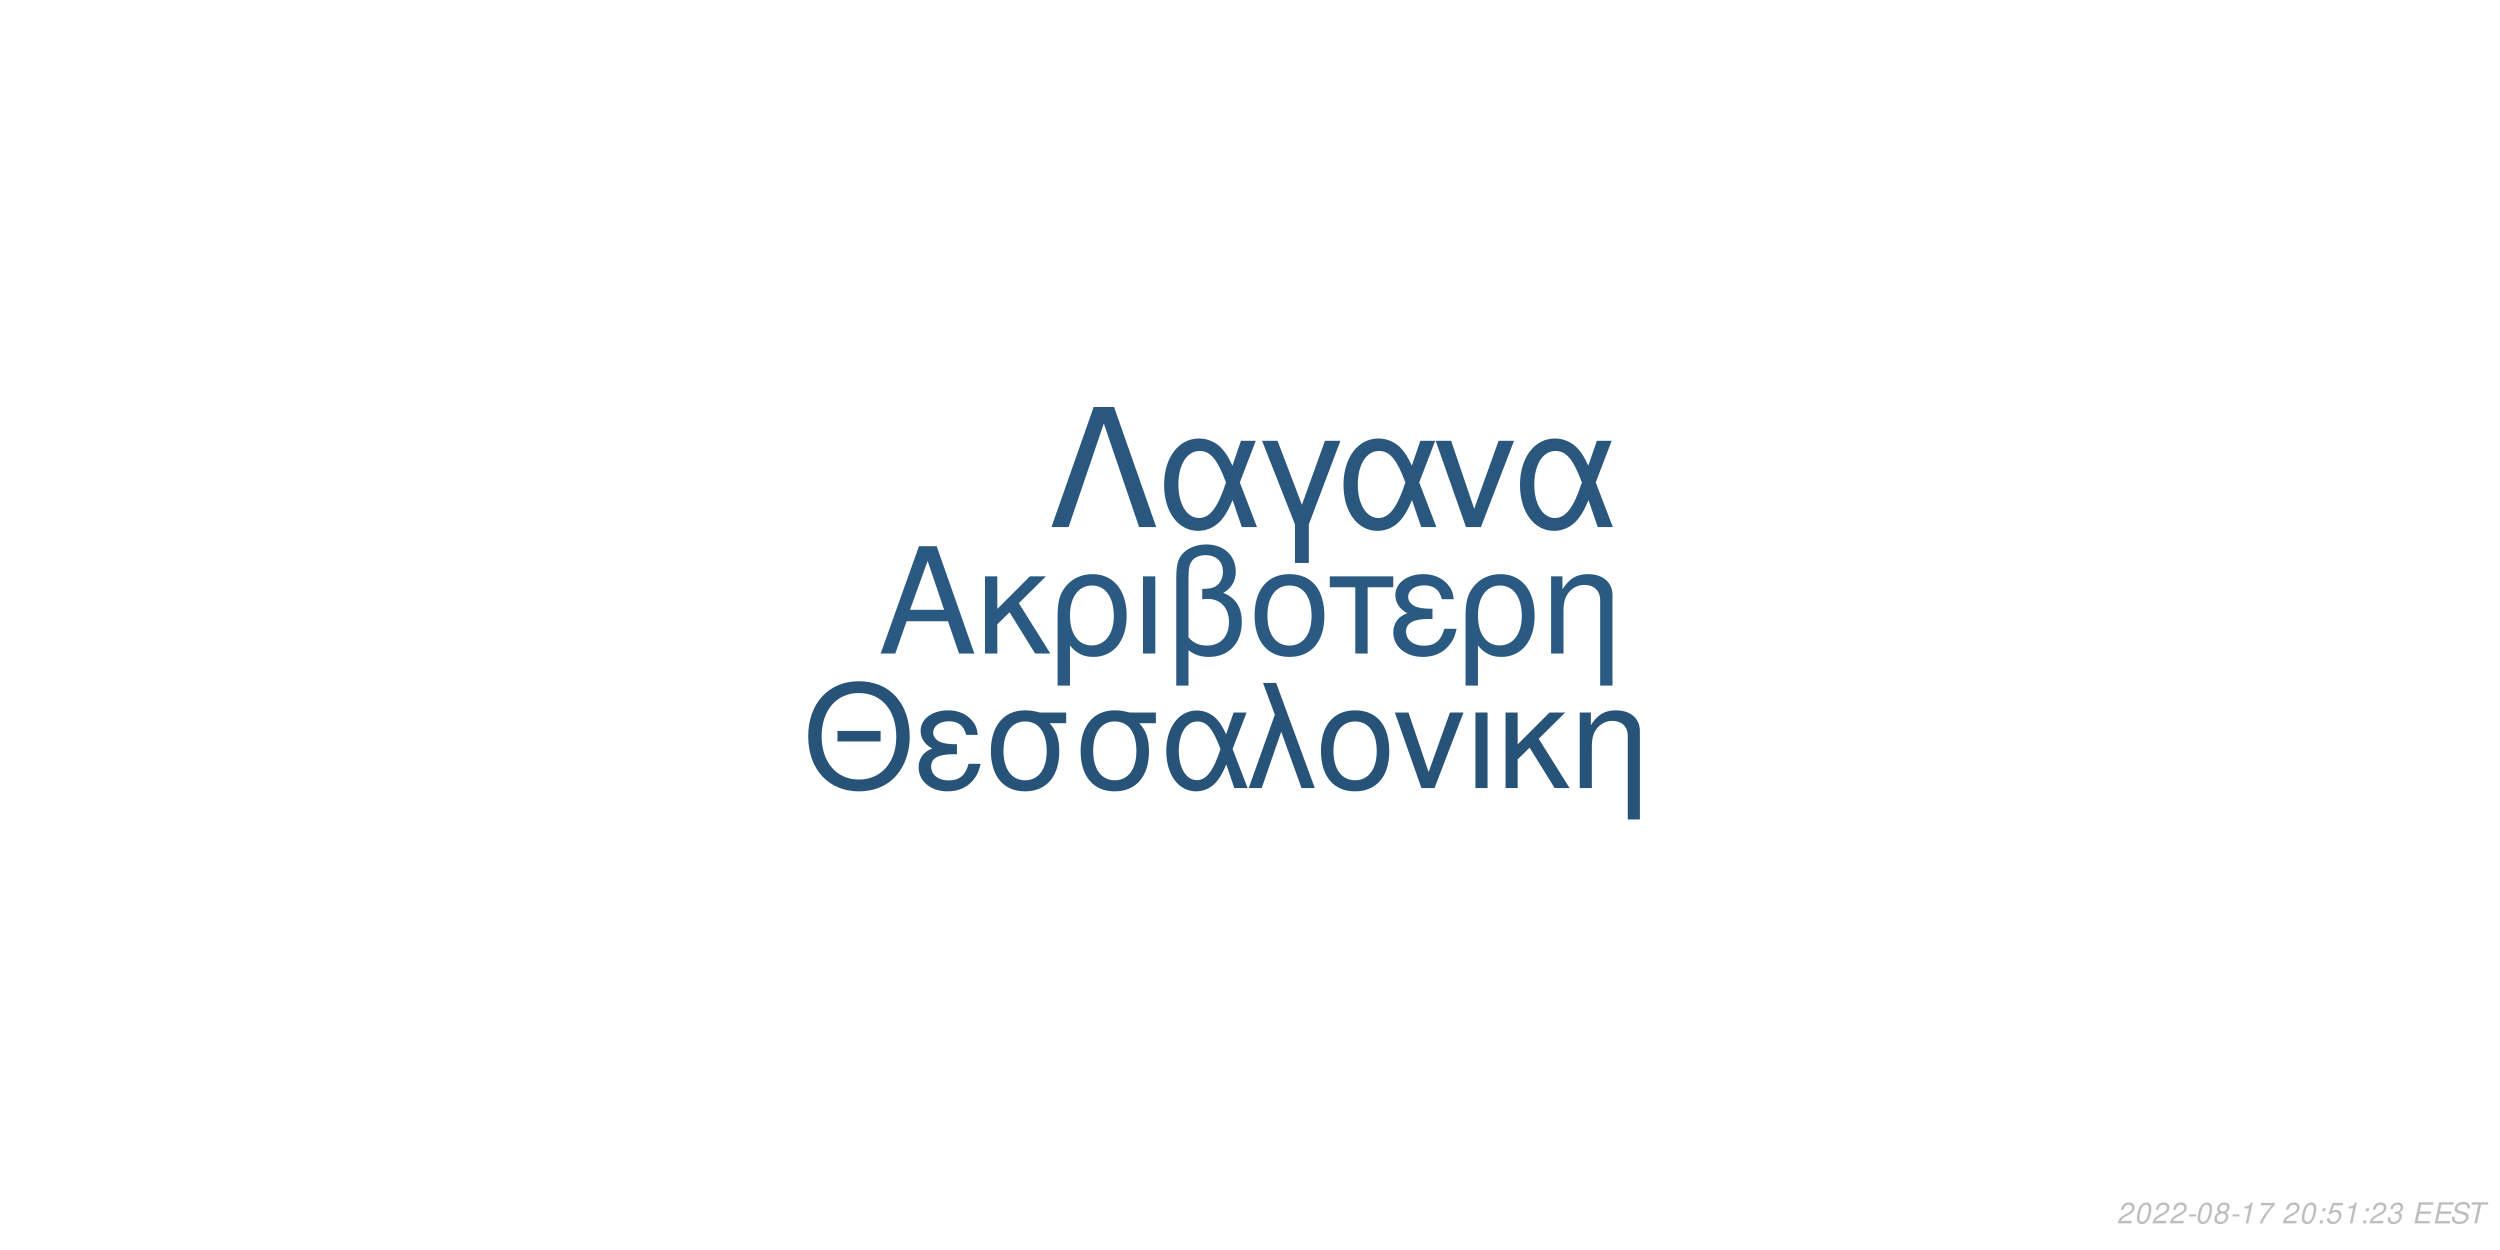
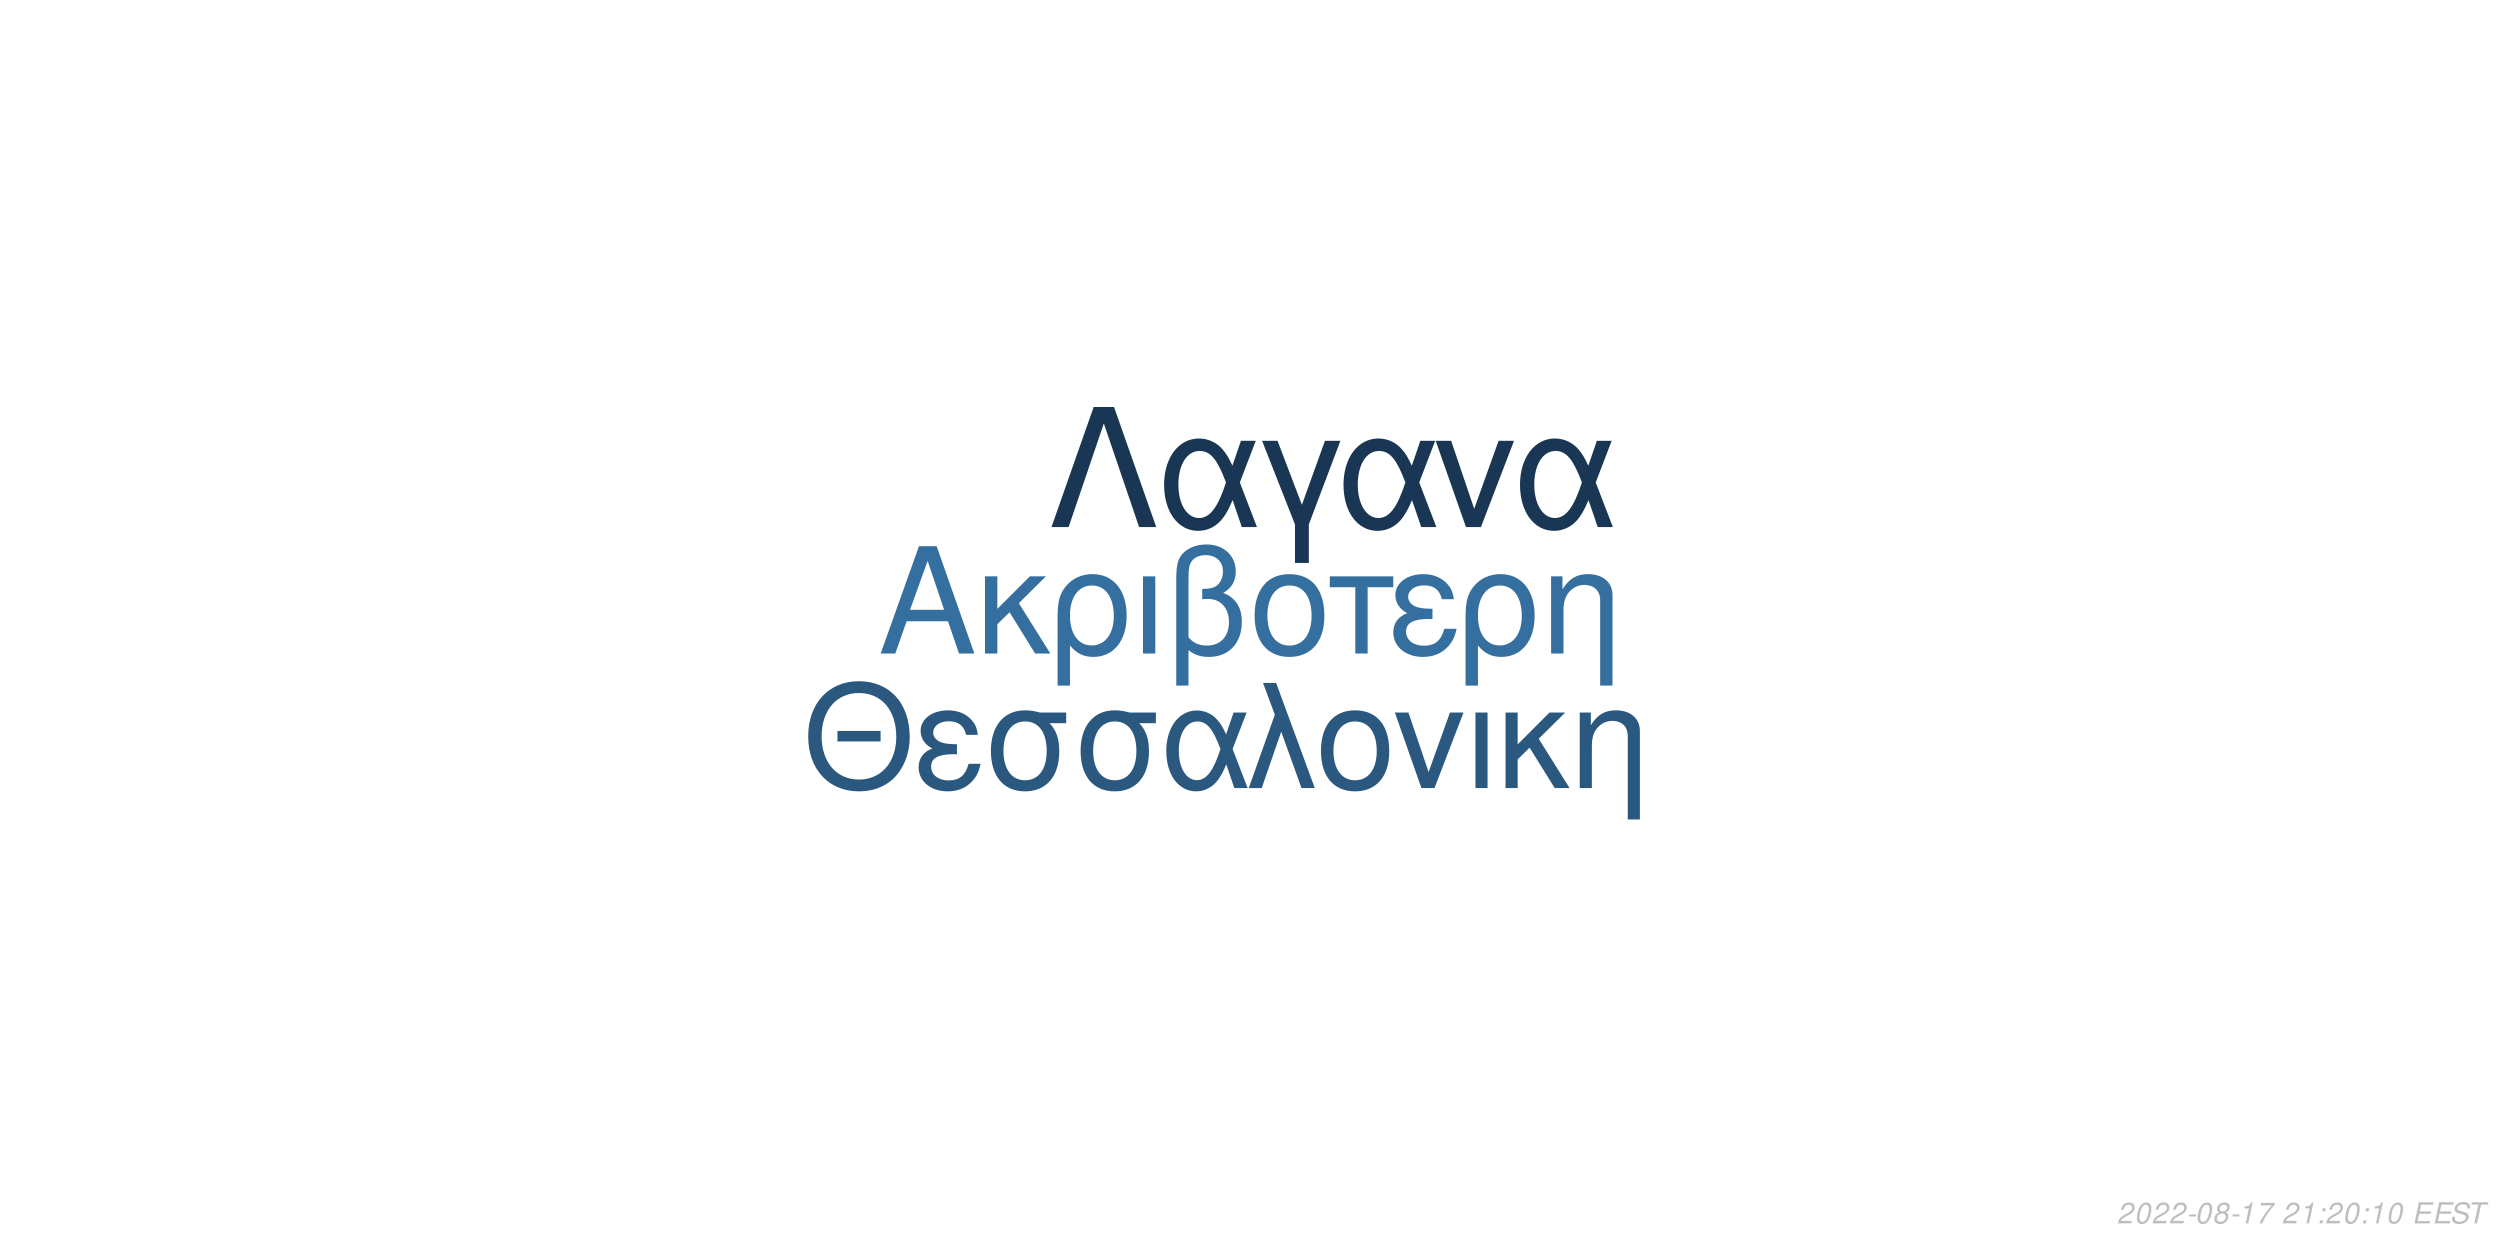
<svg xmlns="http://www.w3.org/2000/svg" xmlns:xlink="http://www.w3.org/1999/xlink" width="864pt" height="432pt" viewBox="0 0 864 432" version="1.1">
  <defs>
    <g>
      <symbol overflow="visible" id="glyph0-0">
        <path style="stroke:none;" d="" />
      </symbol>
      <symbol overflow="visible" id="glyph0-1">
        <path style="stroke:none;" d="M 24.125 -11.141 L 27.938 0 L 33.234 0 L 20.203 -37.094 L 14.094 -37.094 L 0.859 0 L 5.906 0 L 9.828 -11.141 Z M 22.797 -15.109 L 11 -15.109 L 17.094 -32.016 Z M 22.797 -15.109 " />
      </symbol>
      <symbol overflow="visible" id="glyph0-2">
        <path style="stroke:none;" d="M 7.172 -15.422 L 7.172 -26.672 L 2.906 -26.672 L 2.906 0 L 7.172 0 L 7.172 -10.125 L 11.406 -14.25 L 20.25 0 L 25.5 0 L 14.609 -17.406 L 23.969 -26.672 L 18.422 -26.672 Z M 7.172 -15.422 " />
      </symbol>
      <symbol overflow="visible" id="glyph0-3">
        <path style="stroke:none;" d="M 3 11.094 L 7.281 11.094 L 7.281 -2.797 C 9.516 -0.047 11.953 1.172 15.375 1.172 C 22.344 1.172 26.875 -4.422 26.875 -13.031 C 26.875 -21.891 22.297 -27.438 15.062 -27.438 C 11.297 -27.438 7.984 -25.906 5.797 -23.156 C 3.672 -20.516 3 -17.969 3 -12.359 Z M 14.906 -23.516 C 19.547 -23.516 22.438 -19.438 22.438 -12.922 C 22.438 -6.812 19.391 -2.797 14.812 -2.797 C 10.172 -2.797 7.281 -6.766 7.281 -13.125 C 7.281 -19.484 10.234 -23.516 14.906 -23.516 Z M 14.906 -23.516 " />
      </symbol>
      <symbol overflow="visible" id="glyph0-4">
        <path style="stroke:none;" d="M 3.516 0 L 7.781 0 L 7.781 -26.672 L 3.516 -26.672 Z M 3.516 0 " />
      </symbol>
      <symbol overflow="visible" id="glyph0-5">
        <path style="stroke:none;" d="M 4.016 11.094 L 8.25 11.094 L 8.25 -1.172 C 10.172 0.406 12.422 1.172 15.312 1.172 C 22.188 1.172 26.672 -3.609 26.672 -10.891 C 26.672 -15.984 24.578 -19.234 20.25 -20.969 C 23.109 -22.547 24.578 -25.031 24.578 -28.344 C 24.578 -33.844 20.406 -37.703 14.453 -37.703 C 10.938 -37.703 7.734 -36.391 6 -34.25 C 4.484 -32.422 4.016 -30.328 4.016 -25.391 Z M 8.25 -25.656 C 8.25 -29.359 8.5 -30.844 9.469 -32.062 C 10.375 -33.281 12.156 -34 14.094 -34 C 17.812 -34 20.156 -31.812 20.156 -28.297 C 20.156 -25.953 18.984 -23.812 17.297 -23.047 C 16.281 -22.547 15.469 -22.438 12.984 -22.297 L 12.984 -18.781 C 13.734 -18.828 14.344 -18.875 14.969 -18.875 C 19.344 -18.875 22.234 -15.719 22.234 -10.891 C 22.234 -5.906 19.281 -2.75 14.656 -2.75 C 11.953 -2.75 9.922 -3.609 8.25 -5.594 Z M 8.25 -25.656 " />
      </symbol>
      <symbol overflow="visible" id="glyph0-6">
        <path style="stroke:none;" d="M 14.094 -27.438 C 6.562 -27.438 2.094 -22.094 2.094 -13.125 C 2.094 -4.125 6.562 1.172 14.141 1.172 C 21.672 1.172 26.203 -4.172 26.203 -12.922 C 26.203 -22.188 21.828 -27.438 14.094 -27.438 Z M 14.141 -23.516 C 18.938 -23.516 21.781 -19.594 21.781 -12.984 C 21.781 -6.672 18.828 -2.75 14.141 -2.75 C 9.422 -2.75 6.516 -6.672 6.516 -13.125 C 6.516 -19.594 9.422 -23.516 14.141 -23.516 Z M 14.141 -23.516 " />
      </symbol>
      <symbol overflow="visible" id="glyph0-7">
        <path style="stroke:none;" d="M 7.891 0 L 12.156 0 L 12.156 -22.906 L 21.016 -22.906 L 21.016 -26.672 L -0.922 -26.672 L -0.922 -22.906 L 7.891 -22.906 Z M 7.891 0 " />
      </symbol>
      <symbol overflow="visible" id="glyph0-8">
        <path style="stroke:none;" d="M 14.562 -15.469 C 11.344 -15.469 9.562 -15.781 8.297 -16.438 C 6.922 -17.203 6.156 -18.328 6.156 -19.547 C 6.156 -21.891 8.453 -23.562 11.656 -23.562 C 15.062 -23.562 16.953 -22.094 17.812 -18.781 L 21.938 -18.781 C 21.578 -21.266 21.062 -22.5 19.797 -23.922 C 17.812 -26.203 14.906 -27.438 11.453 -27.438 C 5.797 -27.438 1.734 -24.375 1.734 -20.203 C 1.734 -17.609 3.156 -15.375 5.859 -13.938 C 2.797 -12.875 1.016 -10.484 1.016 -7.328 C 1.016 -2.391 5.297 1.172 11.25 1.172 C 14.969 1.172 17.906 -0.109 20.156 -2.641 C 21.578 -4.328 22.297 -5.797 22.906 -8.547 L 18.672 -8.547 C 17.5 -4.422 15.422 -2.703 11.609 -2.703 C 7.938 -2.703 5.438 -4.688 5.438 -7.578 C 5.438 -10.578 7.938 -11.953 13.484 -11.953 C 13.641 -11.953 14.094 -11.953 14.562 -11.906 Z M 14.562 -15.469 " />
      </symbol>
      <symbol overflow="visible" id="glyph0-9">
        <path style="stroke:none;" d="M 3.562 -26.672 L 3.562 0 L 7.844 0 L 7.844 -14.703 C 7.844 -17.906 8.5 -19.891 10.031 -21.531 C 11.406 -22.953 13.188 -23.719 15.062 -23.719 C 18.375 -23.719 20.516 -21.672 20.516 -18.469 L 20.516 11.094 L 24.781 11.094 L 24.781 -20.156 C 24.781 -24.578 21.469 -27.438 16.328 -27.438 C 12.359 -27.438 9.828 -25.906 7.484 -22.188 L 7.484 -26.672 Z M 3.562 -26.672 " />
      </symbol>
      <symbol overflow="visible" id="glyph1-0">
        <path style="stroke:none;" d="" />
      </symbol>
      <symbol overflow="visible" id="glyph1-1">
        <path style="stroke:none;" d="M 26.859 -19.734 L 11.953 -19.734 L 11.953 -16.094 L 26.859 -16.094 Z M 19.328 -36.922 C 8.922 -36.922 1.844 -29.25 1.844 -17.891 C 1.844 -6.484 8.875 1.141 19.391 1.141 C 23.812 1.141 27.703 -0.203 30.641 -2.688 C 34.578 -6.031 36.922 -11.656 36.922 -17.594 C 36.922 -29.297 30 -36.922 19.328 -36.922 Z M 19.328 -32.844 C 27.203 -32.844 32.281 -26.906 32.281 -17.688 C 32.281 -8.922 27.062 -2.938 19.391 -2.938 C 11.609 -2.938 6.484 -8.922 6.484 -17.891 C 6.484 -26.859 11.609 -32.844 19.328 -32.844 Z M 19.328 -32.844 " />
      </symbol>
      <symbol overflow="visible" id="glyph1-2">
        <path style="stroke:none;" d="M 14.25 -15.141 C 11.109 -15.141 9.375 -15.453 8.125 -16.094 C 6.781 -16.844 6.031 -17.938 6.031 -19.141 C 6.031 -21.422 8.266 -23.078 11.406 -23.078 C 14.75 -23.078 16.594 -21.625 17.438 -18.391 L 21.469 -18.391 C 21.125 -20.828 20.625 -22.031 19.391 -23.422 C 17.438 -25.656 14.594 -26.859 11.219 -26.859 C 5.688 -26.859 1.688 -23.875 1.688 -19.781 C 1.688 -17.234 3.094 -15.047 5.734 -13.656 C 2.734 -12.609 1 -10.266 1 -7.172 C 1 -2.344 5.188 1.141 11.016 1.141 C 14.656 1.141 17.547 -0.094 19.734 -2.594 C 21.125 -4.234 21.828 -5.688 22.422 -8.375 L 18.281 -8.375 C 17.141 -4.328 15.094 -2.641 11.359 -2.641 C 7.766 -2.641 5.328 -4.578 5.328 -7.422 C 5.328 -10.359 7.766 -11.703 13.203 -11.703 C 13.359 -11.703 13.797 -11.703 14.25 -11.656 Z M 14.25 -15.141 " />
      </symbol>
      <symbol overflow="visible" id="glyph1-3">
        <path style="stroke:none;" d="M 29 -26.109 L 19.938 -26.109 C 17.594 -26.703 16.438 -26.859 14.703 -26.859 C 7.469 -26.859 2.984 -21.469 2.984 -12.859 C 2.984 -4.031 7.375 1.141 14.797 1.141 C 22.172 1.141 26.609 -4.078 26.609 -12.656 C 26.609 -17.047 25.656 -19.828 23.266 -22.422 L 29 -22.422 Z M 14.797 -23.016 C 19.531 -23.016 22.266 -19.234 22.266 -12.75 C 22.266 -6.531 19.438 -2.688 14.797 -2.688 C 10.172 -2.688 7.328 -6.531 7.328 -12.859 C 7.328 -19.188 10.172 -23.016 14.797 -23.016 Z M 14.797 -23.016 " />
      </symbol>
      <symbol overflow="visible" id="glyph1-4">
        <path style="stroke:none;" d="M 29.344 -26.109 L 24.859 -26.109 L 22.266 -18.578 C 21.125 -21.031 20.484 -22.125 19.328 -23.469 C 17.547 -25.609 14.906 -26.812 12.156 -26.812 C 5.984 -26.812 1.594 -20.984 1.594 -12.812 C 1.594 -4.578 5.828 1.141 11.906 1.141 C 14.953 1.141 17.734 -0.344 19.625 -3.047 C 20.672 -4.531 21.281 -5.688 22.328 -8.172 L 25.109 0 L 29.703 0 L 24.516 -13.5 Z M 20.328 -13.5 C 17.891 -5.922 15.453 -2.734 12.156 -2.734 C 8.516 -2.734 5.922 -6.922 5.922 -12.812 C 5.922 -18.938 8.516 -23.016 12.359 -23.016 C 15.594 -23.016 17.688 -20.531 20.328 -13.5 Z M 20.328 -13.5 " />
      </symbol>
      <symbol overflow="visible" id="glyph1-5">
        <path style="stroke:none;" d="M 1.094 0 L 5.578 0 L 12.312 -19.484 L 19.328 0 L 23.922 0 L 10.562 -36.328 L 6.031 -36.328 L 10.109 -25.359 Z M 1.094 0 " />
      </symbol>
      <symbol overflow="visible" id="glyph1-6">
        <path style="stroke:none;" d="M 13.797 -26.859 C 6.422 -26.859 2.047 -21.625 2.047 -12.859 C 2.047 -4.031 6.422 1.141 13.859 1.141 C 21.234 1.141 25.656 -4.078 25.656 -12.656 C 25.656 -21.719 21.375 -26.859 13.797 -26.859 Z M 13.859 -23.016 C 18.531 -23.016 21.328 -19.188 21.328 -12.703 C 21.328 -6.531 18.438 -2.688 13.859 -2.688 C 9.219 -2.688 6.375 -6.531 6.375 -12.859 C 6.375 -19.188 9.219 -23.016 13.859 -23.016 Z M 13.859 -23.016 " />
      </symbol>
      <symbol overflow="visible" id="glyph1-7">
        <path style="stroke:none;" d="M 14.297 0 L 24.312 -26.109 L 19.625 -26.109 L 12.25 -5.531 L 5.281 -26.109 L 0.594 -26.109 L 9.766 0 Z M 14.297 0 " />
      </symbol>
      <symbol overflow="visible" id="glyph1-8">
        <path style="stroke:none;" d="M 3.438 0 L 7.625 0 L 7.625 -26.109 L 3.438 -26.109 Z M 3.438 0 " />
      </symbol>
      <symbol overflow="visible" id="glyph1-9">
        <path style="stroke:none;" d="M 7.031 -15.094 L 7.031 -26.109 L 2.844 -26.109 L 2.844 0 L 7.031 0 L 7.031 -9.922 L 11.156 -13.953 L 19.828 0 L 24.969 0 L 14.297 -17.047 L 23.469 -26.109 L 18.031 -26.109 Z M 7.031 -15.094 " />
      </symbol>
      <symbol overflow="visible" id="glyph1-10">
        <path style="stroke:none;" d="M 3.484 -26.109 L 3.484 0 L 7.672 0 L 7.672 -14.406 C 7.672 -17.547 8.328 -19.484 9.812 -21.078 C 11.156 -22.469 12.906 -23.219 14.75 -23.219 C 17.984 -23.219 20.078 -21.234 20.078 -18.094 L 20.078 10.859 L 24.266 10.859 L 24.266 -19.734 C 24.266 -24.062 21.031 -26.859 16 -26.859 C 12.109 -26.859 9.609 -25.359 7.328 -21.719 L 7.328 -26.109 Z M 3.484 -26.109 " />
      </symbol>
      <symbol overflow="visible" id="glyph2-0">
        <path style="stroke:none;" d="" />
      </symbol>
      <symbol overflow="visible" id="glyph2-1">
        <path style="stroke:none;" d="M 22.531 -41.484 L 15.484 -41.484 L 0.906 0 L 6.828 0 L 19 -35.797 L 31.188 0 L 37.109 0 Z M 22.531 -41.484 " />
      </symbol>
      <symbol overflow="visible" id="glyph2-2">
        <path style="stroke:none;" d="M 33.516 -29.812 L 28.391 -29.812 L 25.438 -21.219 C 24.125 -24.016 23.391 -25.266 22.078 -26.797 C 20.031 -29.25 17.016 -30.609 13.891 -30.609 C 6.828 -30.609 1.828 -23.953 1.828 -14.625 C 1.828 -5.234 6.656 1.312 13.594 1.312 C 17.078 1.312 20.266 -0.391 22.422 -3.469 C 23.609 -5.172 24.297 -6.484 25.5 -9.328 L 28.688 0 L 33.922 0 L 28 -15.422 Z M 23.219 -15.422 C 20.422 -6.766 17.641 -3.125 13.891 -3.125 C 9.734 -3.125 6.766 -7.906 6.766 -14.625 C 6.766 -21.625 9.734 -26.297 14.109 -26.297 C 17.812 -26.297 20.203 -23.453 23.219 -15.422 Z M 23.219 -15.422 " />
      </symbol>
      <symbol overflow="visible" id="glyph2-3">
        <path style="stroke:none;" d="M 12.062 12.406 L 16.844 12.406 L 16.844 -0.906 L 27.766 -29.812 L 22.422 -29.812 L 14.453 -7.688 L 6.031 -29.812 L 0.688 -29.812 L 12.062 -0.906 Z M 12.062 12.406 " />
      </symbol>
      <symbol overflow="visible" id="glyph2-4">
        <path style="stroke:none;" d="M 16.328 0 L 27.766 -29.812 L 22.422 -29.812 L 14 -6.312 L 6.031 -29.812 L 0.688 -29.812 L 11.156 0 Z M 16.328 0 " />
      </symbol>
      <symbol overflow="visible" id="glyph3-0">
        <path style="stroke:none;" d="" />
      </symbol>
      <symbol overflow="visible" id="glyph3-1">
        <path style="stroke:none;" d="M 5.234 -0.875 L 1.469 -0.875 C 1.641 -1.375 2.203 -1.891 3.109 -2.344 L 4.234 -2.938 C 5.562 -3.625 6.219 -4.469 6.219 -5.484 C 6.219 -5.938 6.062 -6.359 5.797 -6.656 C 5.469 -7.047 4.984 -7.234 4.312 -7.234 C 2.766 -7.234 1.891 -6.453 1.484 -4.734 L 2.375 -4.734 C 2.484 -5.188 2.609 -5.484 2.797 -5.75 C 3.094 -6.203 3.609 -6.453 4.188 -6.453 C 4.891 -6.453 5.344 -6.031 5.344 -5.375 C 5.344 -4.703 4.859 -4.094 4.016 -3.656 L 2.984 -3.125 C 1.234 -2.188 0.797 -1.656 0.344 -0.016 L 5.047 -0.016 Z M 5.234 -0.875 " />
      </symbol>
      <symbol overflow="visible" id="glyph3-2">
        <path style="stroke:none;" d="M 4.203 -7.234 C 3.375 -7.234 2.688 -6.812 2.125 -5.984 C 1.484 -5.047 0.984 -3.188 0.984 -1.734 C 0.984 -1.109 1.172 -0.562 1.484 -0.266 C 1.797 0.047 2.281 0.234 2.766 0.234 C 3.625 0.234 4.281 -0.156 4.859 -1.016 C 5.516 -1.953 6 -3.797 6 -5.266 C 6 -6.5 5.328 -7.234 4.203 -7.234 Z M 4.094 -6.453 C 4.734 -6.453 5.125 -5.984 5.125 -5.156 C 5.125 -4.203 4.781 -2.625 4.406 -1.812 C 3.984 -0.938 3.516 -0.547 2.875 -0.547 C 2.25 -0.547 1.875 -1.031 1.875 -1.828 C 1.875 -2.797 2.203 -4.344 2.594 -5.203 C 2.984 -6.047 3.453 -6.453 4.094 -6.453 Z M 4.094 -6.453 " />
      </symbol>
      <symbol overflow="visible" id="glyph3-3">
        <path style="stroke:none;" d="M 3.516 -3.125 L 1.125 -3.125 L 0.969 -2.406 L 3.359 -2.406 Z M 3.516 -3.125 " />
      </symbol>
      <symbol overflow="visible" id="glyph3-4">
        <path style="stroke:none;" d="M 4.766 -3.797 C 5.078 -3.969 5.234 -4.078 5.438 -4.234 C 5.812 -4.594 6.062 -5.172 6.062 -5.734 C 6.062 -6.625 5.344 -7.234 4.266 -7.234 C 2.812 -7.234 1.703 -6.219 1.703 -4.875 C 1.703 -4.406 1.875 -4.125 2.359 -3.812 C 1.297 -3.312 0.75 -2.516 0.75 -1.469 C 0.75 -0.438 1.547 0.234 2.812 0.234 C 3.656 0.234 4.359 -0.094 4.938 -0.734 C 5.359 -1.234 5.609 -1.859 5.609 -2.438 C 5.609 -3.047 5.312 -3.516 4.766 -3.797 Z M 4.109 -6.453 C 4.797 -6.453 5.188 -6.125 5.188 -5.578 C 5.188 -5.266 5.062 -4.922 4.859 -4.672 C 4.562 -4.312 4.188 -4.156 3.656 -4.156 C 2.984 -4.156 2.594 -4.453 2.594 -4.984 C 2.594 -5.859 3.203 -6.453 4.109 -6.453 Z M 3.453 -3.406 C 4.234 -3.406 4.734 -2.984 4.734 -2.312 C 4.734 -1.312 3.922 -0.547 2.875 -0.547 C 2.125 -0.547 1.625 -0.969 1.625 -1.625 C 1.625 -2.609 2.438 -3.406 3.453 -3.406 Z M 3.453 -3.406 " />
      </symbol>
      <symbol overflow="visible" id="glyph3-5">
        <path style="stroke:none;" d="M 3.703 -5.188 L 2.594 0 L 3.469 0 L 5.016 -7.234 L 4.438 -7.234 C 3.906 -6.156 3.688 -6.016 2.234 -5.812 L 2.109 -5.188 Z M 3.703 -5.188 " />
      </symbol>
      <symbol overflow="visible" id="glyph3-6">
        <path style="stroke:none;" d="M 6.703 -7.094 L 1.953 -7.094 L 1.766 -6.219 L 5.594 -6.219 C 3.344 -3.688 2.266 -2.109 1.375 0 L 2.344 0 C 3.031 -1.906 4.828 -4.594 6.547 -6.281 Z M 6.703 -7.094 " />
      </symbol>
      <symbol overflow="visible" id="glyph3-7">
        <path style="stroke:none;" d="" />
      </symbol>
      <symbol overflow="visible" id="glyph3-8">
        <path style="stroke:none;" d="M 2.359 -1.031 L 1.312 -1.031 L 1.094 0 L 2.141 0 Z M 3.266 -5.234 L 2.219 -5.234 L 2 -4.203 L 3.047 -4.203 Z M 3.266 -5.234 " />
      </symbol>
      <symbol overflow="visible" id="glyph3-9">
-         <path style="stroke:none;" d="M 6.297 -7.094 L 2.594 -7.094 L 1.234 -3.234 L 2.047 -3.234 C 2.656 -3.766 2.938 -3.906 3.531 -3.906 C 4.328 -3.906 4.797 -3.453 4.797 -2.688 C 4.797 -1.438 3.969 -0.547 2.828 -0.547 C 2.031 -0.547 1.609 -0.938 1.578 -1.734 L 0.703 -1.734 L 0.703 -1.516 C 0.703 -0.938 0.844 -0.547 1.188 -0.266 C 1.562 0.062 2.078 0.234 2.703 0.234 C 3.656 0.234 4.391 -0.156 4.984 -0.922 C 5.422 -1.5 5.672 -2.234 5.672 -2.953 C 5.672 -4 4.938 -4.672 3.812 -4.672 C 3.328 -4.672 2.906 -4.547 2.406 -4.234 L 3.109 -6.219 L 6.109 -6.219 Z M 6.297 -7.094 " />
+         <path style="stroke:none;" d="M 2.547 -3.312 L 6.5 -3.312 L 6.688 -4.141 L 2.719 -4.141 L 3.219 -6.469 L 7.344 -6.469 L 7.516 -7.297 L 2.453 -7.297 L 0.906 0 L 6.125 0 L 6.297 -0.812 L 2.016 -0.812 Z M 2.547 -3.312 " />
      </symbol>
      <symbol overflow="visible" id="glyph3-10">
-         <path style="stroke:none;" d="M 2.922 -3.312 C 3.125 -3.344 3.234 -3.344 3.375 -3.344 C 4.203 -3.344 4.688 -3 4.688 -2.406 C 4.688 -1.312 3.906 -0.547 2.781 -0.547 C 2.047 -0.547 1.594 -0.938 1.594 -1.562 C 1.594 -1.719 1.609 -1.844 1.656 -2.094 L 0.766 -2.094 C 0.734 -1.797 0.719 -1.641 0.719 -1.469 C 0.719 -0.375 1.406 0.234 2.641 0.234 C 3.547 0.234 4.297 -0.078 4.812 -0.656 C 5.266 -1.156 5.562 -1.875 5.562 -2.547 C 5.562 -3.125 5.344 -3.453 4.797 -3.734 C 5.641 -4.234 6.016 -4.844 6.016 -5.734 C 6.016 -6.656 5.312 -7.234 4.203 -7.234 C 3.375 -7.234 2.672 -6.938 2.188 -6.375 C 1.891 -6.031 1.703 -5.641 1.516 -4.906 L 2.391 -4.906 C 2.5 -5.359 2.594 -5.594 2.734 -5.812 C 3.047 -6.234 3.516 -6.453 4.078 -6.453 C 4.734 -6.453 5.141 -6.125 5.141 -5.578 C 5.141 -5.188 5.016 -4.797 4.797 -4.547 C 4.516 -4.234 4 -4.062 3.266 -4.062 L 3.078 -4.062 Z M 2.922 -3.312 " />
+         <path style="stroke:none;" d="M 7.062 -5.156 C 7.125 -5.438 7.141 -5.562 7.141 -5.703 C 7.141 -6.156 6.938 -6.594 6.594 -6.891 C 6.188 -7.25 5.656 -7.406 4.875 -7.406 C 3.844 -7.406 3.047 -7.125 2.5 -6.562 C 2.094 -6.141 1.781 -5.438 1.781 -4.922 C 1.781 -4.297 2.219 -3.766 2.891 -3.562 L 4.594 -3.094 C 5.406 -2.859 5.734 -2.578 5.734 -2.094 C 5.734 -1.781 5.547 -1.406 5.266 -1.141 C 4.844 -0.766 4.266 -0.578 3.453 -0.578 C 2.328 -0.578 1.812 -0.984 1.812 -1.906 C 1.812 -2.047 1.812 -2.125 1.844 -2.312 L 0.984 -2.312 C 0.906 -2.062 0.891 -1.906 0.891 -1.688 C 0.891 -0.484 1.797 0.234 3.297 0.234 C 4.359 0.234 5.234 -0.062 5.812 -0.609 C 6.344 -1.078 6.688 -1.797 6.688 -2.375 C 6.688 -2.641 6.609 -2.906 6.453 -3.156 C 6.234 -3.5 5.938 -3.703 5.469 -3.828 L 3.75 -4.312 C 2.984 -4.547 2.734 -4.734 2.734 -5.188 C 2.734 -5.547 2.875 -5.844 3.188 -6.109 C 3.547 -6.438 4.031 -6.594 4.703 -6.594 C 5.266 -6.594 5.688 -6.484 5.906 -6.297 C 6.094 -6.125 6.219 -5.797 6.219 -5.516 C 6.219 -5.422 6.203 -5.344 6.188 -5.156 Z M 7.062 -5.156 " />
      </symbol>
      <symbol overflow="visible" id="glyph3-11">
-         <path style="stroke:none;" d="M 2.547 -3.312 L 6.5 -3.312 L 6.688 -4.141 L 2.719 -4.141 L 3.219 -6.469 L 7.344 -6.469 L 7.516 -7.297 L 2.453 -7.297 L 0.906 0 L 6.125 0 L 6.297 -0.812 L 2.016 -0.812 Z M 2.547 -3.312 " />
-       </symbol>
-       <symbol overflow="visible" id="glyph3-12">
-         <path style="stroke:none;" d="M 7.062 -5.156 C 7.125 -5.438 7.141 -5.562 7.141 -5.703 C 7.141 -6.156 6.938 -6.594 6.594 -6.891 C 6.188 -7.25 5.656 -7.406 4.875 -7.406 C 3.844 -7.406 3.047 -7.125 2.5 -6.562 C 2.094 -6.141 1.781 -5.438 1.781 -4.922 C 1.781 -4.297 2.219 -3.766 2.891 -3.562 L 4.594 -3.094 C 5.406 -2.859 5.734 -2.578 5.734 -2.094 C 5.734 -1.781 5.547 -1.406 5.266 -1.141 C 4.844 -0.766 4.266 -0.578 3.453 -0.578 C 2.328 -0.578 1.812 -0.984 1.812 -1.906 C 1.812 -2.047 1.812 -2.125 1.844 -2.312 L 0.984 -2.312 C 0.906 -2.062 0.891 -1.906 0.891 -1.688 C 0.891 -0.484 1.797 0.234 3.297 0.234 C 4.359 0.234 5.234 -0.062 5.812 -0.609 C 6.344 -1.078 6.688 -1.797 6.688 -2.375 C 6.688 -2.641 6.609 -2.906 6.453 -3.156 C 6.234 -3.5 5.938 -3.703 5.469 -3.828 L 3.75 -4.312 C 2.984 -4.547 2.734 -4.734 2.734 -5.188 C 2.734 -5.547 2.875 -5.844 3.188 -6.109 C 3.547 -6.438 4.031 -6.594 4.703 -6.594 C 5.266 -6.594 5.688 -6.484 5.906 -6.297 C 6.094 -6.125 6.219 -5.797 6.219 -5.516 C 6.219 -5.422 6.203 -5.344 6.188 -5.156 Z M 7.062 -5.156 " />
-       </symbol>
-       <symbol overflow="visible" id="glyph3-13">
        <path style="stroke:none;" d="M 4.938 -6.469 L 7.312 -6.469 L 7.484 -7.297 L 1.75 -7.297 L 1.578 -6.469 L 3.984 -6.469 L 2.609 0 L 3.547 0 Z M 4.938 -6.469 " />
      </symbol>
    </g>
  </defs>
  <g id="surface1">
    <rect x="0" y="0" width="864" height="432" style="fill:rgb(100%,100%,100%);fill-opacity:1;stroke:none;" />
-     <g style="fill:rgb(16.471%,34.902%,50.588%);fill-opacity:1;">
+     <g style="fill:rgb(20.784%,43.529%,62.353%);fill-opacity:1;">
      <use xlink:href="#glyph0-1" x="303.5" y="225.861" />
      <use xlink:href="#glyph0-2" x="337.5" y="225.861" />
      <use xlink:href="#glyph0-3" x="362.5" y="225.861" />
      <use xlink:href="#glyph0-4" x="391.5" y="225.861" />
      <use xlink:href="#glyph0-5" x="402.5" y="225.861" />
      <use xlink:href="#glyph0-6" x="431.5" y="225.861" />
      <use xlink:href="#glyph0-7" x="460.5" y="225.861" />
      <use xlink:href="#glyph0-8" x="480.5" y="225.861" />
      <use xlink:href="#glyph0-3" x="503.5" y="225.861" />
      <use xlink:href="#glyph0-9" x="532.5" y="225.861" />
    </g>
-     <g style="fill:rgb(15.294%,32.549%,47.059%);fill-opacity:1;">
+     <g style="fill:rgb(16.471%,34.51%,49.804%);fill-opacity:1;">
      <use xlink:href="#glyph1-1" x="277.473" y="272.354" />
      <use xlink:href="#glyph1-2" x="316.473" y="272.354" />
      <use xlink:href="#glyph1-3" x="339.473" y="272.354" />
      <use xlink:href="#glyph1-3" x="370.473" y="272.354" />
      <use xlink:href="#glyph1-4" x="401.473" y="272.354" />
      <use xlink:href="#glyph1-5" x="430.473" y="272.354" />
      <use xlink:href="#glyph1-6" x="454.473" y="272.354" />
      <use xlink:href="#glyph1-7" x="481.473" y="272.354" />
      <use xlink:href="#glyph1-8" x="506.473" y="272.354" />
      <use xlink:href="#glyph1-9" x="517.473" y="272.354" />
      <use xlink:href="#glyph1-10" x="542.473" y="272.354" />
    </g>
-     <g style="fill:rgb(16.078%,34.118%,49.412%);fill-opacity:1;">
+     <g style="fill:rgb(9.804%,21.569%,32.941%);fill-opacity:1;">
      <use xlink:href="#glyph2-1" x="362.484" y="182.152" />
      <use xlink:href="#glyph2-2" x="400.484" y="182.152" />
      <use xlink:href="#glyph2-3" x="435.484" y="182.152" />
      <use xlink:href="#glyph2-2" x="462.484" y="182.152" />
      <use xlink:href="#glyph2-4" x="495.484" y="182.152" />
      <use xlink:href="#glyph2-2" x="523.484" y="182.152" />
    </g>
    <g style="fill:rgb(74.51%,74.51%,74.51%);fill-opacity:1;">
      <use xlink:href="#glyph3-1" x="731.52" y="422.81" />
      <use xlink:href="#glyph3-2" x="737.52" y="422.81" />
      <use xlink:href="#glyph3-1" x="743.52" y="422.81" />
      <use xlink:href="#glyph3-1" x="749.52" y="422.81" />
      <use xlink:href="#glyph3-3" x="755.52" y="422.81" />
      <use xlink:href="#glyph3-2" x="758.52" y="422.81" />
      <use xlink:href="#glyph3-4" x="764.52" y="422.81" />
      <use xlink:href="#glyph3-3" x="770.52" y="422.81" />
      <use xlink:href="#glyph3-5" x="773.52" y="422.81" />
      <use xlink:href="#glyph3-6" x="779.52" y="422.81" />
      <use xlink:href="#glyph3-7" x="785.52" y="422.81" />
      <use xlink:href="#glyph3-1" x="788.52" y="422.81" />
-       <use xlink:href="#glyph3-2" x="794.52" y="422.81" />
+       <use xlink:href="#glyph3-5" x="794.52" y="422.81" />
      <use xlink:href="#glyph3-8" x="800.52" y="422.81" />
-       <use xlink:href="#glyph3-9" x="803.52" y="422.81" />
-       <use xlink:href="#glyph3-5" x="809.52" y="422.81" />
+       <use xlink:href="#glyph3-1" x="803.52" y="422.81" />
+       <use xlink:href="#glyph3-2" x="809.52" y="422.81" />
      <use xlink:href="#glyph3-8" x="815.52" y="422.81" />
-       <use xlink:href="#glyph3-1" x="818.52" y="422.81" />
-       <use xlink:href="#glyph3-10" x="824.52" y="422.81" />
+       <use xlink:href="#glyph3-5" x="818.52" y="422.81" />
+       <use xlink:href="#glyph3-2" x="824.52" y="422.81" />
      <use xlink:href="#glyph3-7" x="830.52" y="422.81" />
-       <use xlink:href="#glyph3-11" x="833.52" y="422.81" />
-       <use xlink:href="#glyph3-11" x="840.52" y="422.81" />
-       <use xlink:href="#glyph3-12" x="846.52" y="422.81" />
-       <use xlink:href="#glyph3-13" x="852.52" y="422.81" />
+       <use xlink:href="#glyph3-9" x="833.52" y="422.81" />
+       <use xlink:href="#glyph3-9" x="840.52" y="422.81" />
+       <use xlink:href="#glyph3-10" x="846.52" y="422.81" />
+       <use xlink:href="#glyph3-11" x="852.52" y="422.81" />
    </g>
  </g>
</svg>
